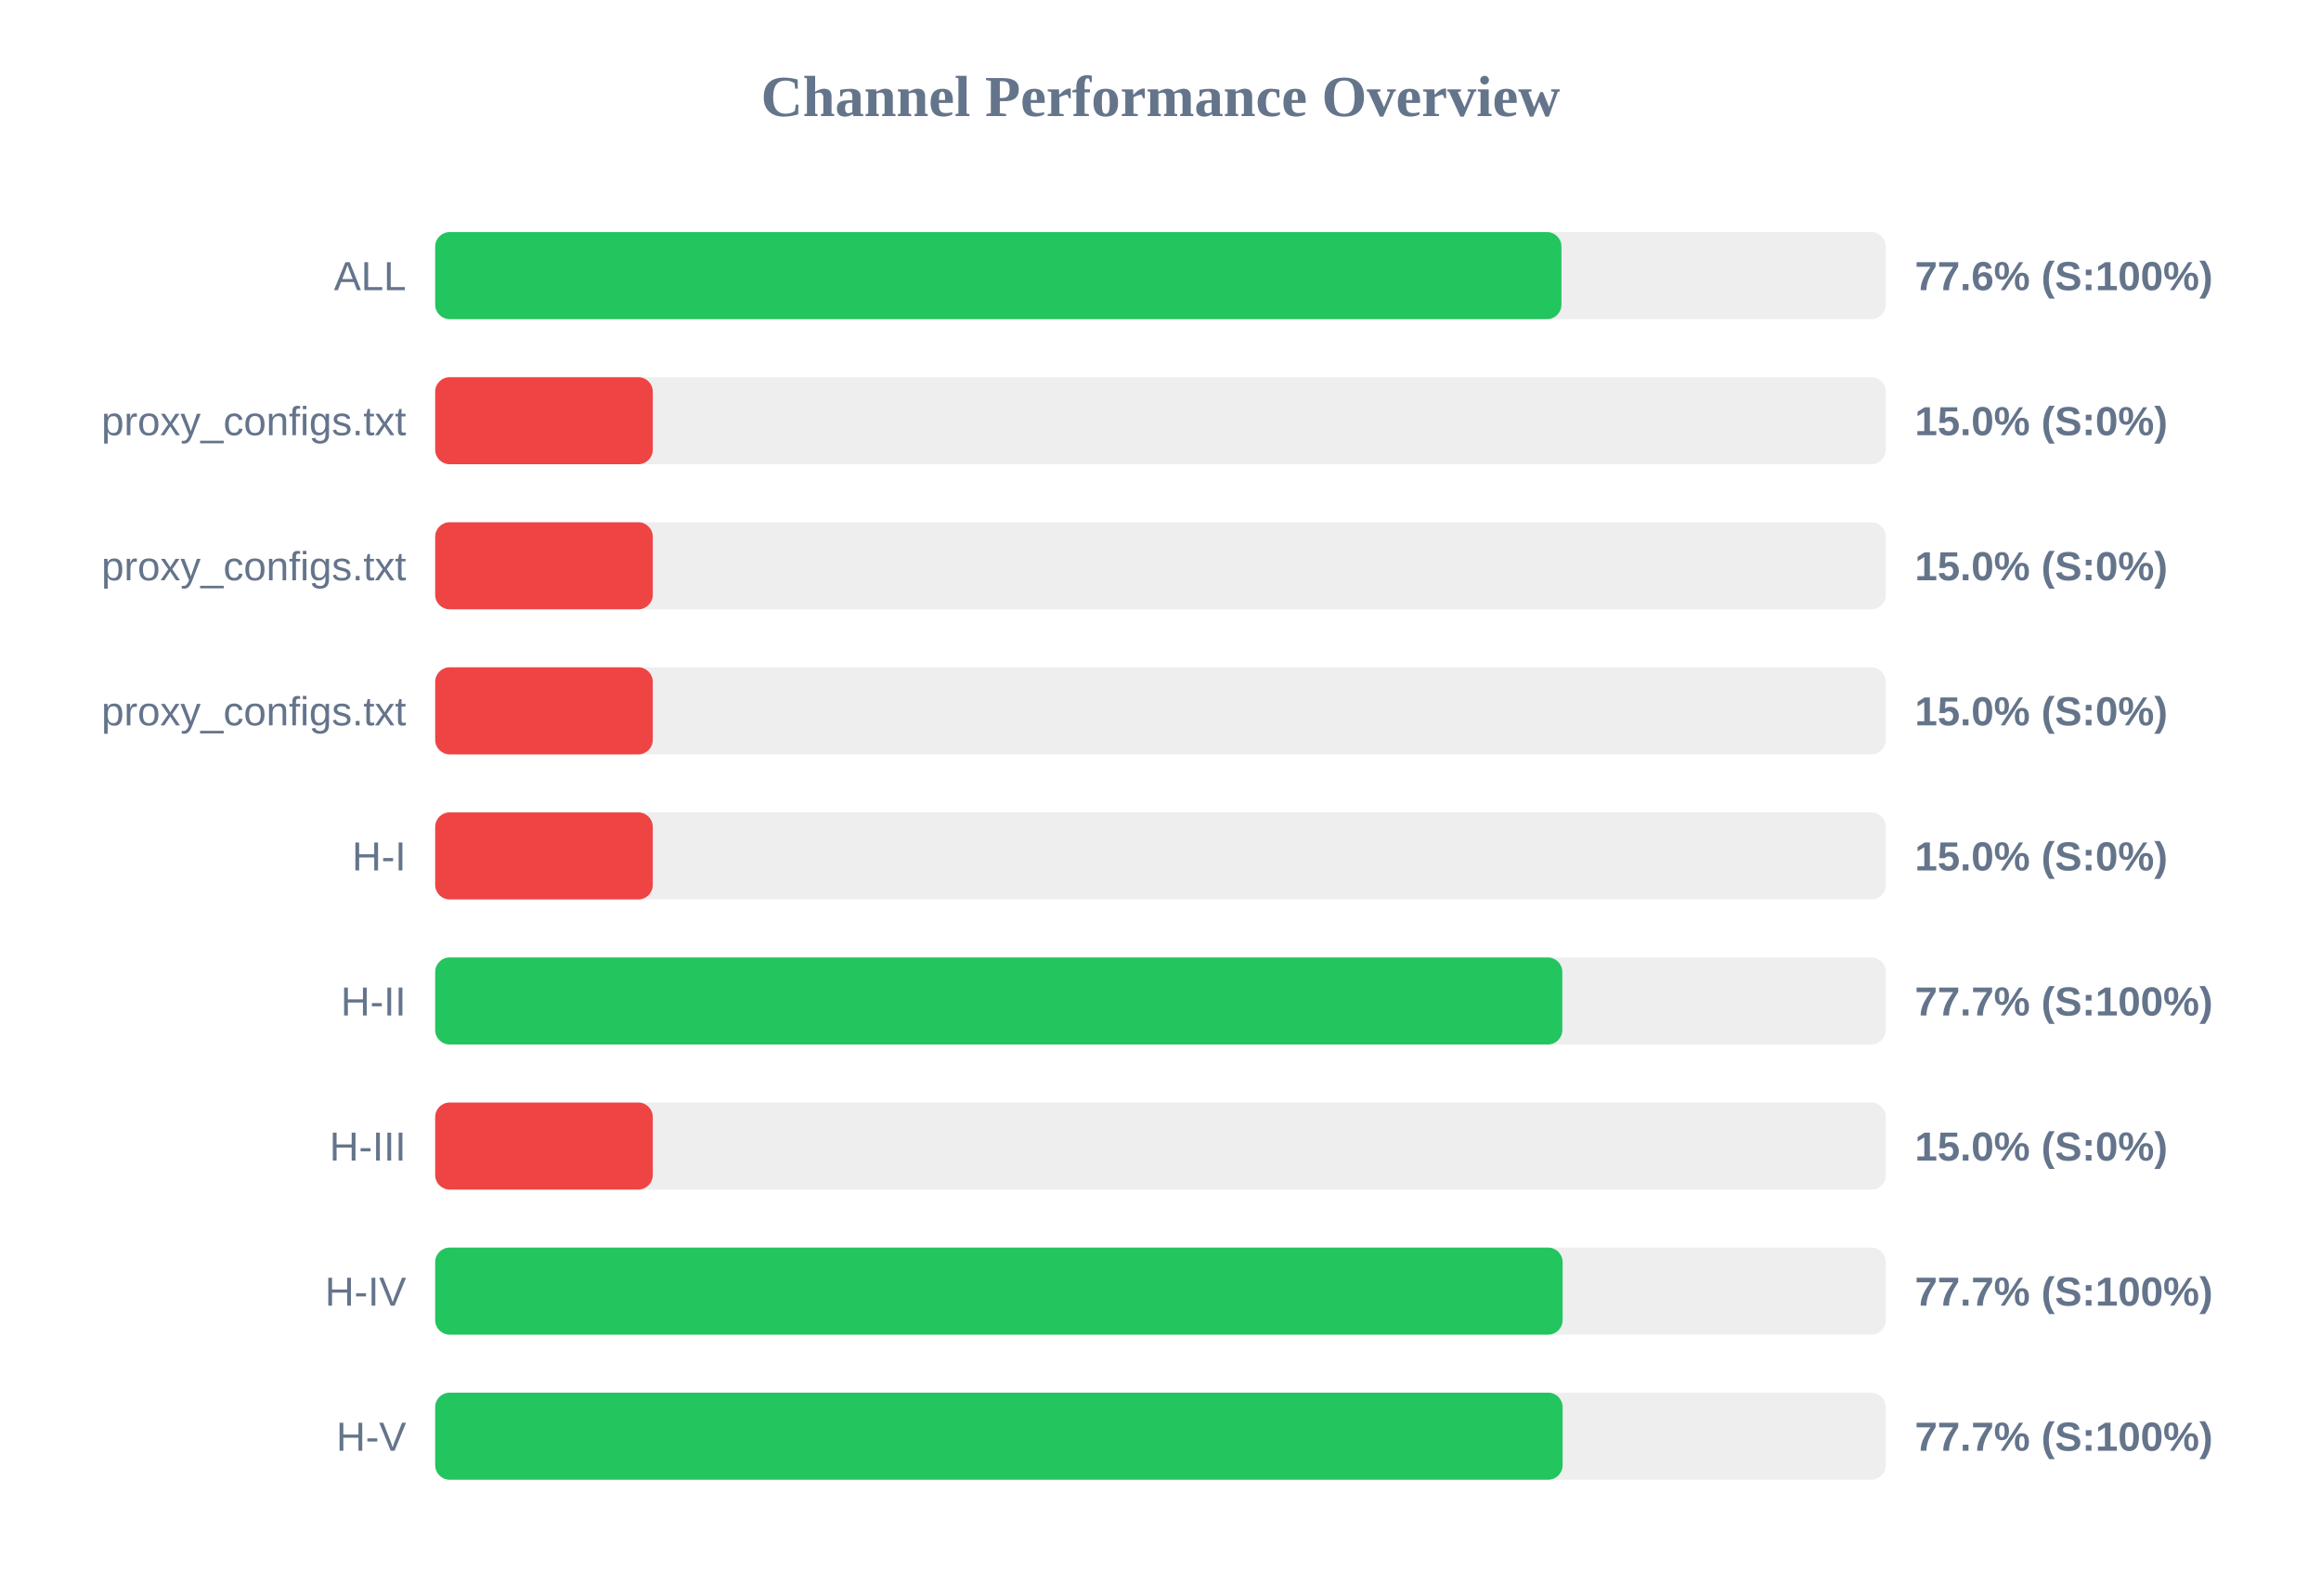
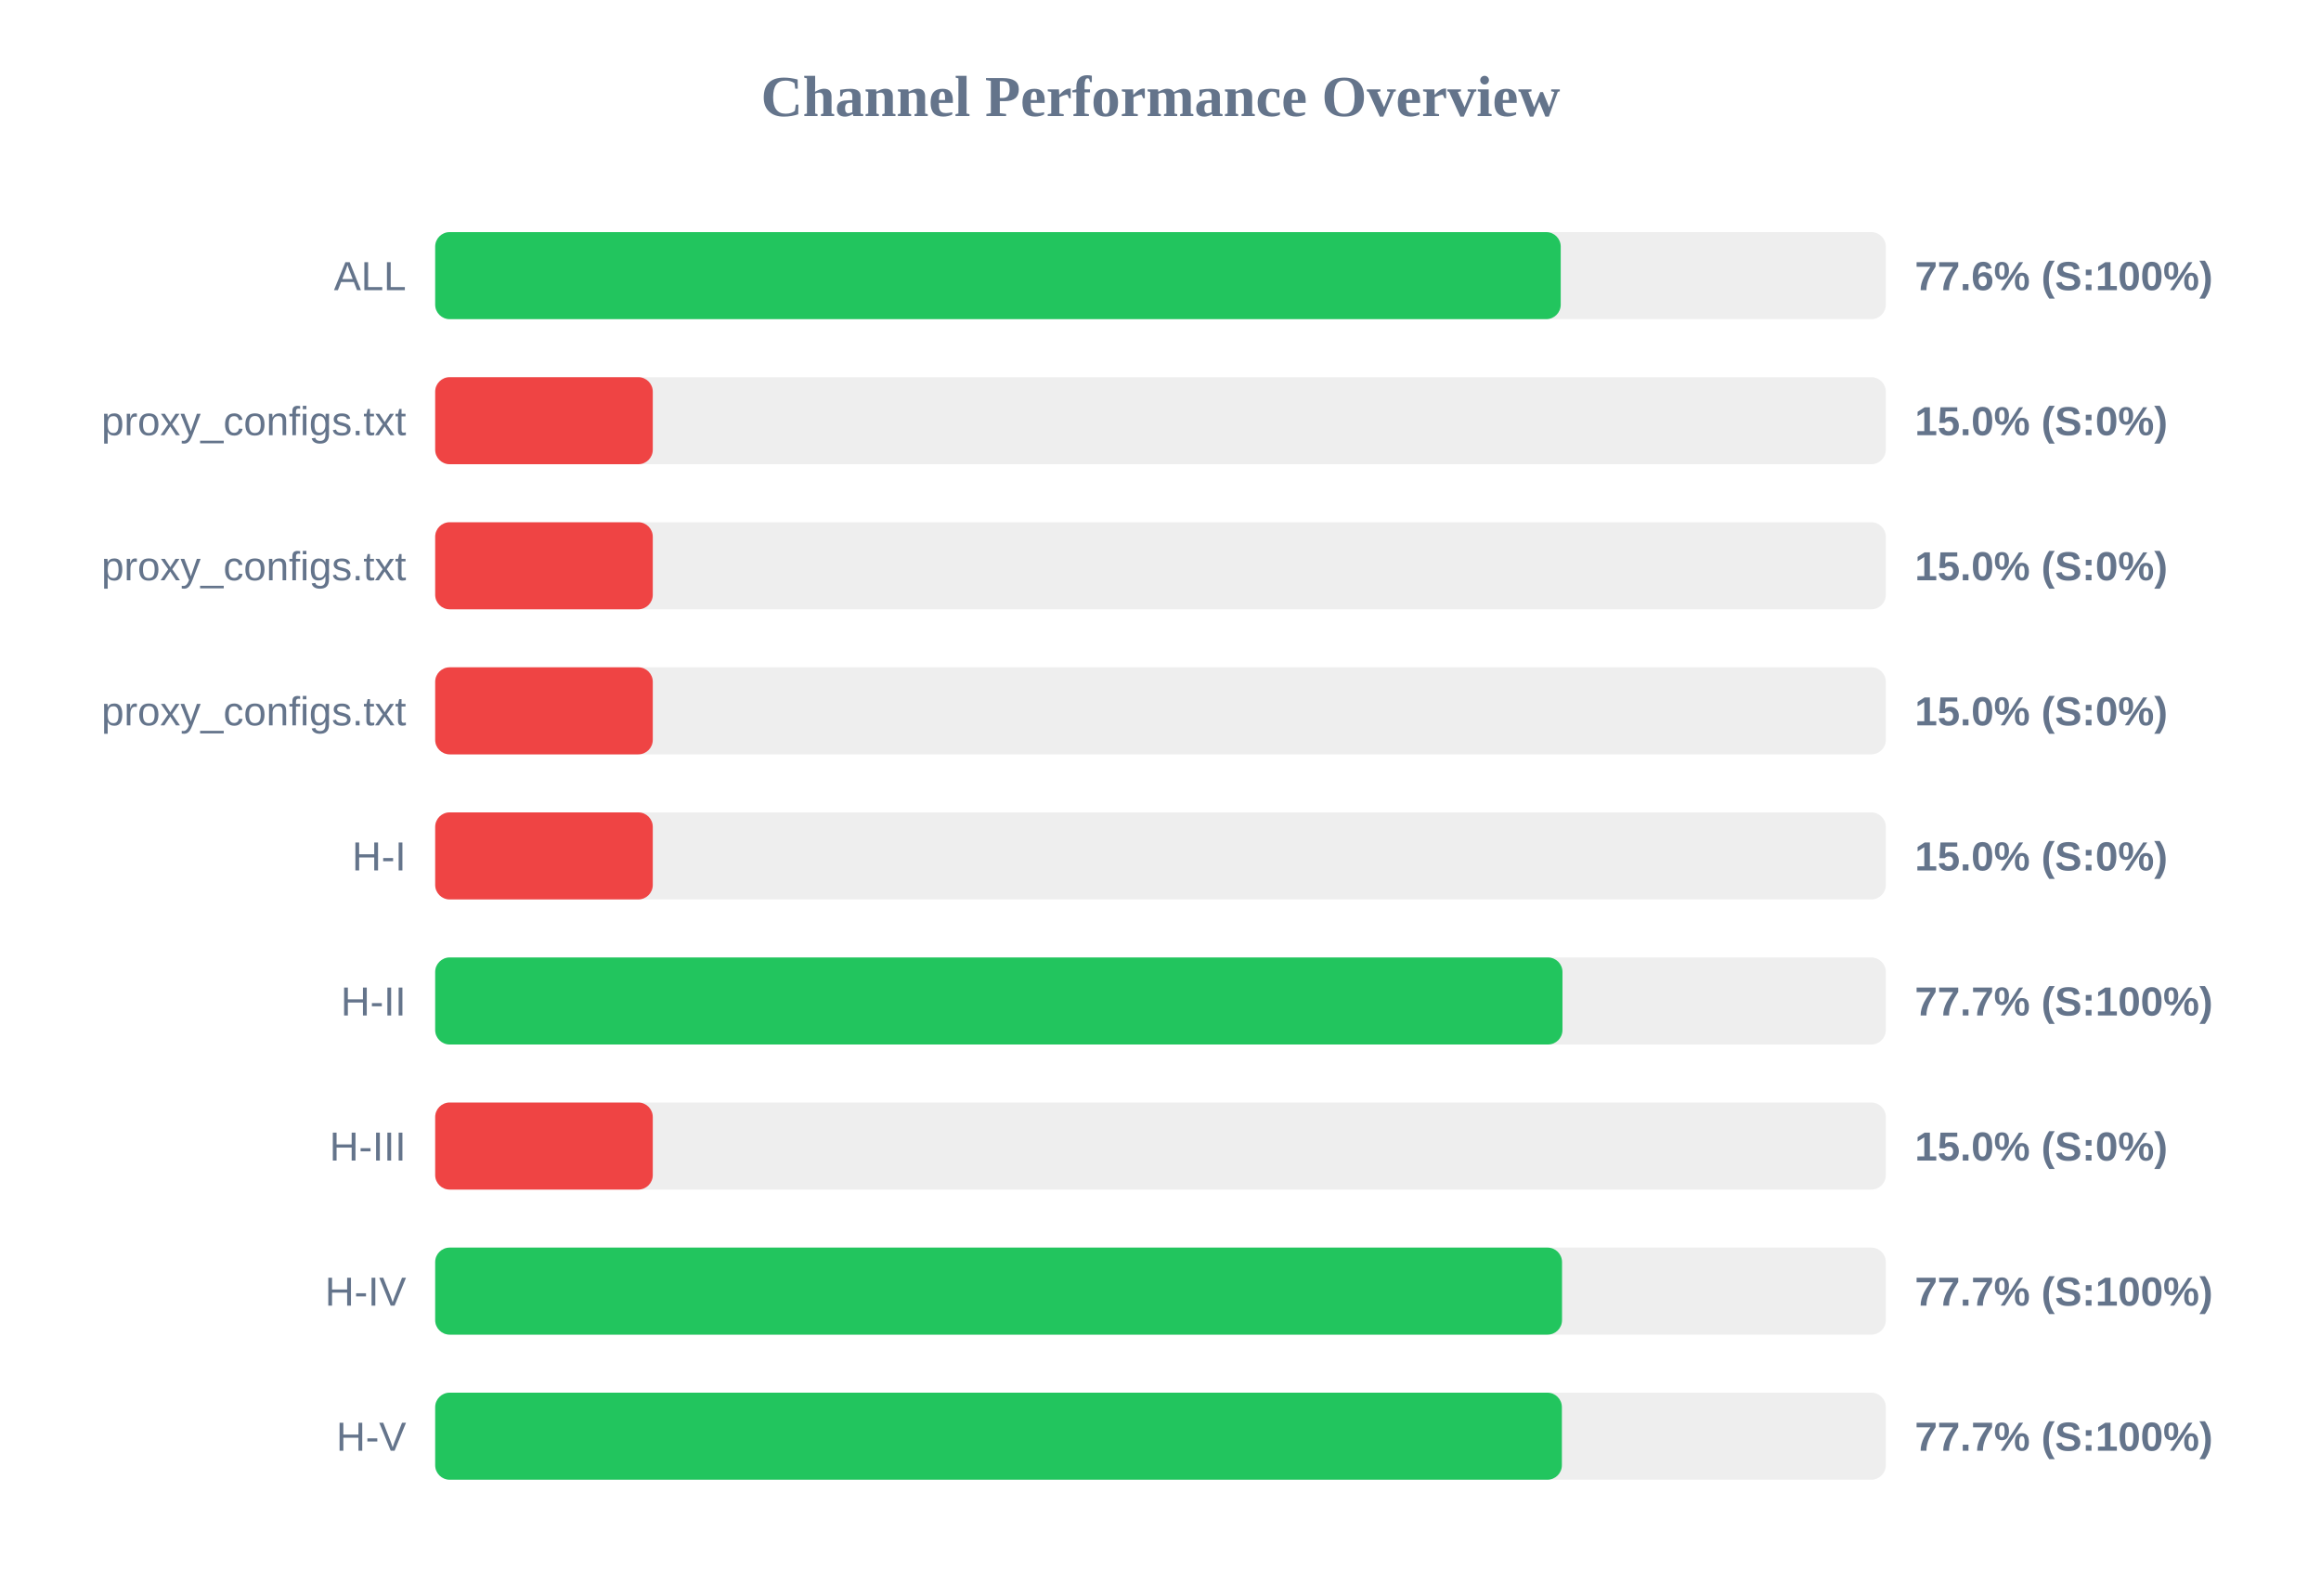
<svg xmlns="http://www.w3.org/2000/svg" width="800" height="550" version="1.1">
  <style>
        .row { font: 14px Arial; fill: #64748b; }
        .score { font: bold 14px Arial; fill: #64748b; }
    </style>
  <text x="400" y="40" text-anchor="middle" font-size="20px" font-weight="bold" fill="#64748b">Channel Performance Overview</text>
  <rect x="150" y="80" width="500" height="30" fill="#eee" rx="5" />
-   <rect x="150" y="80" width="388.2" height="30" fill="#22c55e" rx="5" />
+   <rect x="150" y="80" width="387.95" height="30" fill="#22c55e" rx="5" />
  <text x="140" y="100" text-anchor="end" class="row">ALL</text>
  <text x="660" y="100" text-anchor="start" class="score">77.6% (S:100%)</text>
  <rect x="150" y="130" width="500" height="30" fill="#eee" rx="5" />
  <rect x="150" y="130" width="75.0" height="30" fill="#ef4444" rx="5" />
  <text x="140" y="150" text-anchor="end" class="row">proxy_configs.txt</text>
  <text x="660" y="150" text-anchor="start" class="score">15.0% (S:0%)</text>
  <rect x="150" y="180" width="500" height="30" fill="#eee" rx="5" />
  <rect x="150" y="180" width="75.0" height="30" fill="#ef4444" rx="5" />
  <text x="140" y="200" text-anchor="end" class="row">proxy_configs.txt</text>
  <text x="660" y="200" text-anchor="start" class="score">15.0% (S:0%)</text>
  <rect x="150" y="230" width="500" height="30" fill="#eee" rx="5" />
  <rect x="150" y="230" width="75.0" height="30" fill="#ef4444" rx="5" />
  <text x="140" y="250" text-anchor="end" class="row">proxy_configs.txt</text>
  <text x="660" y="250" text-anchor="start" class="score">15.0% (S:0%)</text>
  <rect x="150" y="280" width="500" height="30" fill="#eee" rx="5" />
  <rect x="150" y="280" width="75.0" height="30" fill="#ef4444" rx="5" />
  <text x="140" y="300" text-anchor="end" class="row">H-I</text>
  <text x="660" y="300" text-anchor="start" class="score">15.0% (S:0%)</text>
  <rect x="150" y="330" width="500" height="30" fill="#eee" rx="5" />
-   <rect x="150" y="330" width="388.5" height="30" fill="#22c55e" rx="5" />
+   <rect x="150" y="330" width="388.55" height="30" fill="#22c55e" rx="5" />
  <text x="140" y="350" text-anchor="end" class="row">H-II</text>
  <text x="660" y="350" text-anchor="start" class="score">77.7% (S:100%)</text>
  <rect x="150" y="380" width="500" height="30" fill="#eee" rx="5" />
  <rect x="150" y="380" width="75.0" height="30" fill="#ef4444" rx="5" />
  <text x="140" y="400" text-anchor="end" class="row">H-III</text>
  <text x="660" y="400" text-anchor="start" class="score">15.0% (S:0%)</text>
  <rect x="150" y="430" width="500" height="30" fill="#eee" rx="5" />
-   <rect x="150" y="430" width="388.6" height="30" fill="#22c55e" rx="5" />
+   <rect x="150" y="430" width="388.4" height="30" fill="#22c55e" rx="5" />
  <text x="140" y="450" text-anchor="end" class="row">H-IV</text>
  <text x="660" y="450" text-anchor="start" class="score">77.7% (S:100%)</text>
  <rect x="150" y="480" width="500" height="30" fill="#eee" rx="5" />
-   <rect x="150" y="480" width="388.6" height="30" fill="#22c55e" rx="5" />
+   <rect x="150" y="480" width="388.35" height="30" fill="#22c55e" rx="5" />
  <text x="140" y="500" text-anchor="end" class="row">H-V</text>
  <text x="660" y="500" text-anchor="start" class="score">77.7% (S:100%)</text>
</svg>
